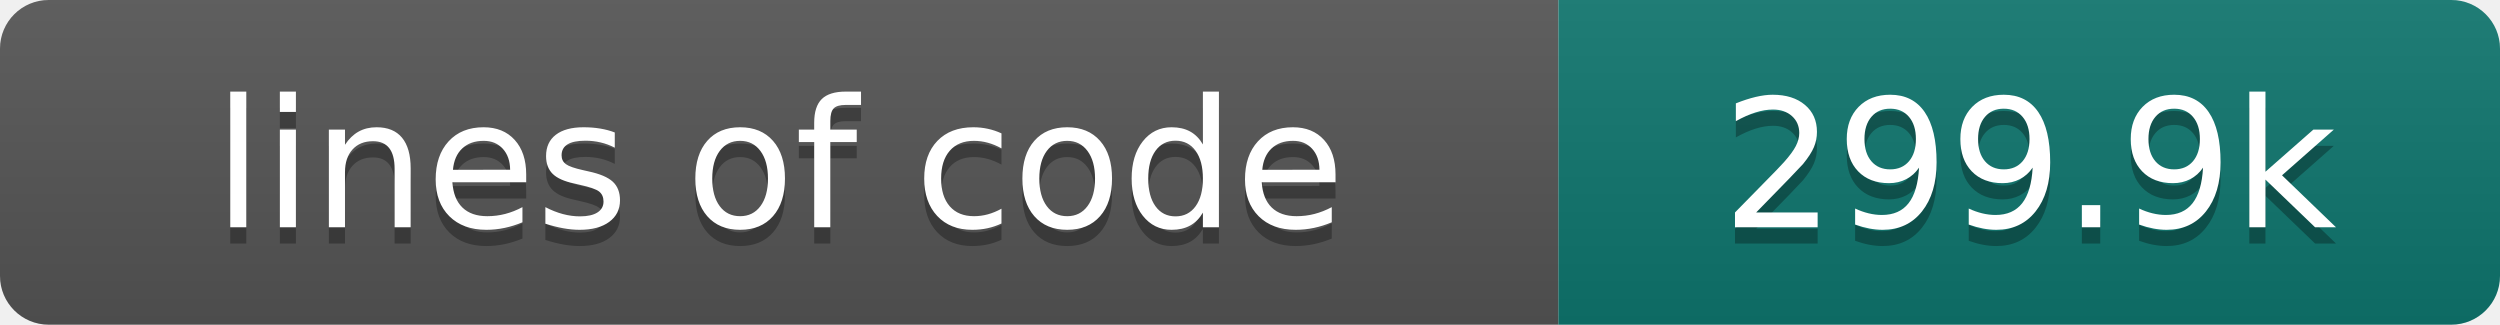
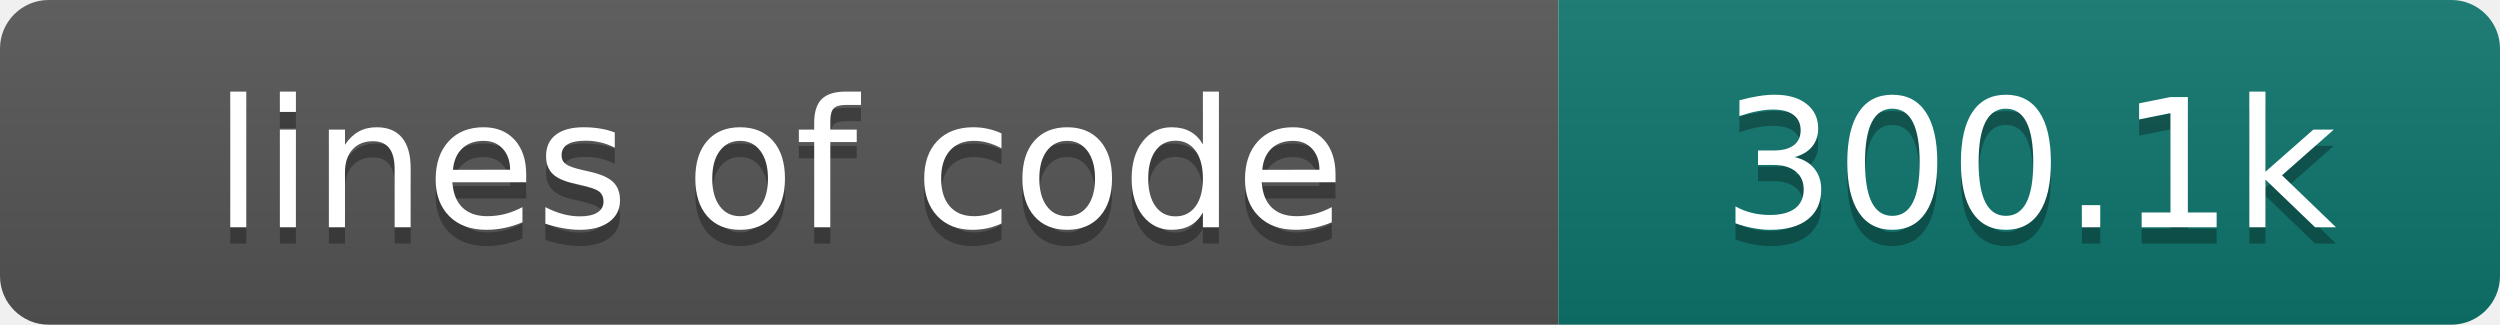
- <svg xmlns="http://www.w3.org/2000/svg" width="154" height="20" role="img" aria-label="lines of code: 299.9k">
+ <svg xmlns="http://www.w3.org/2000/svg" width="154" height="20" role="img" aria-label="lines of code: 300.1k">
  <linearGradient id="s" x2="0" y2="100%">
    <stop offset="0" stop-color="#bbb" stop-opacity=".1" />
    <stop offset="1" stop-opacity=".1" />
  </linearGradient>
  <clipPath id="r">
    <rect width="154" height="20" rx="3" fill="#fff" />
  </clipPath>
  <g clip-path="url(#r)">
    <rect width="96" height="20" fill="#555" />
    <rect x="96" width="58" height="20" fill="#0f766e" />
    <rect width="154" height="20" fill="url(#s)" />
  </g>
  <g fill="#fff" text-anchor="middle" font-family="DejaVu Sans,Verdana,Geneva,sans-serif" font-size="110">
    <text x="480" y="150" fill="#010101" fill-opacity=".3" transform="scale(.1)" textLength="860" lengthAdjust="spacing">lines of code</text>
    <text x="480" y="140" transform="scale(.1)" textLength="860" lengthAdjust="spacing">lines of code</text>
-     <text x="1250" y="150" fill="#010101" fill-opacity=".3" transform="scale(.1)" textLength="480" lengthAdjust="spacing">299.9k</text>
-     <text x="1250" y="140" transform="scale(.1)" textLength="480" lengthAdjust="spacing">299.9k</text>
+     <text x="1250" y="150" fill="#010101" fill-opacity=".3" transform="scale(.1)" textLength="480" lengthAdjust="spacing">300.1k</text>
+     <text x="1250" y="140" transform="scale(.1)" textLength="480" lengthAdjust="spacing">300.1k</text>
  </g>
</svg>
